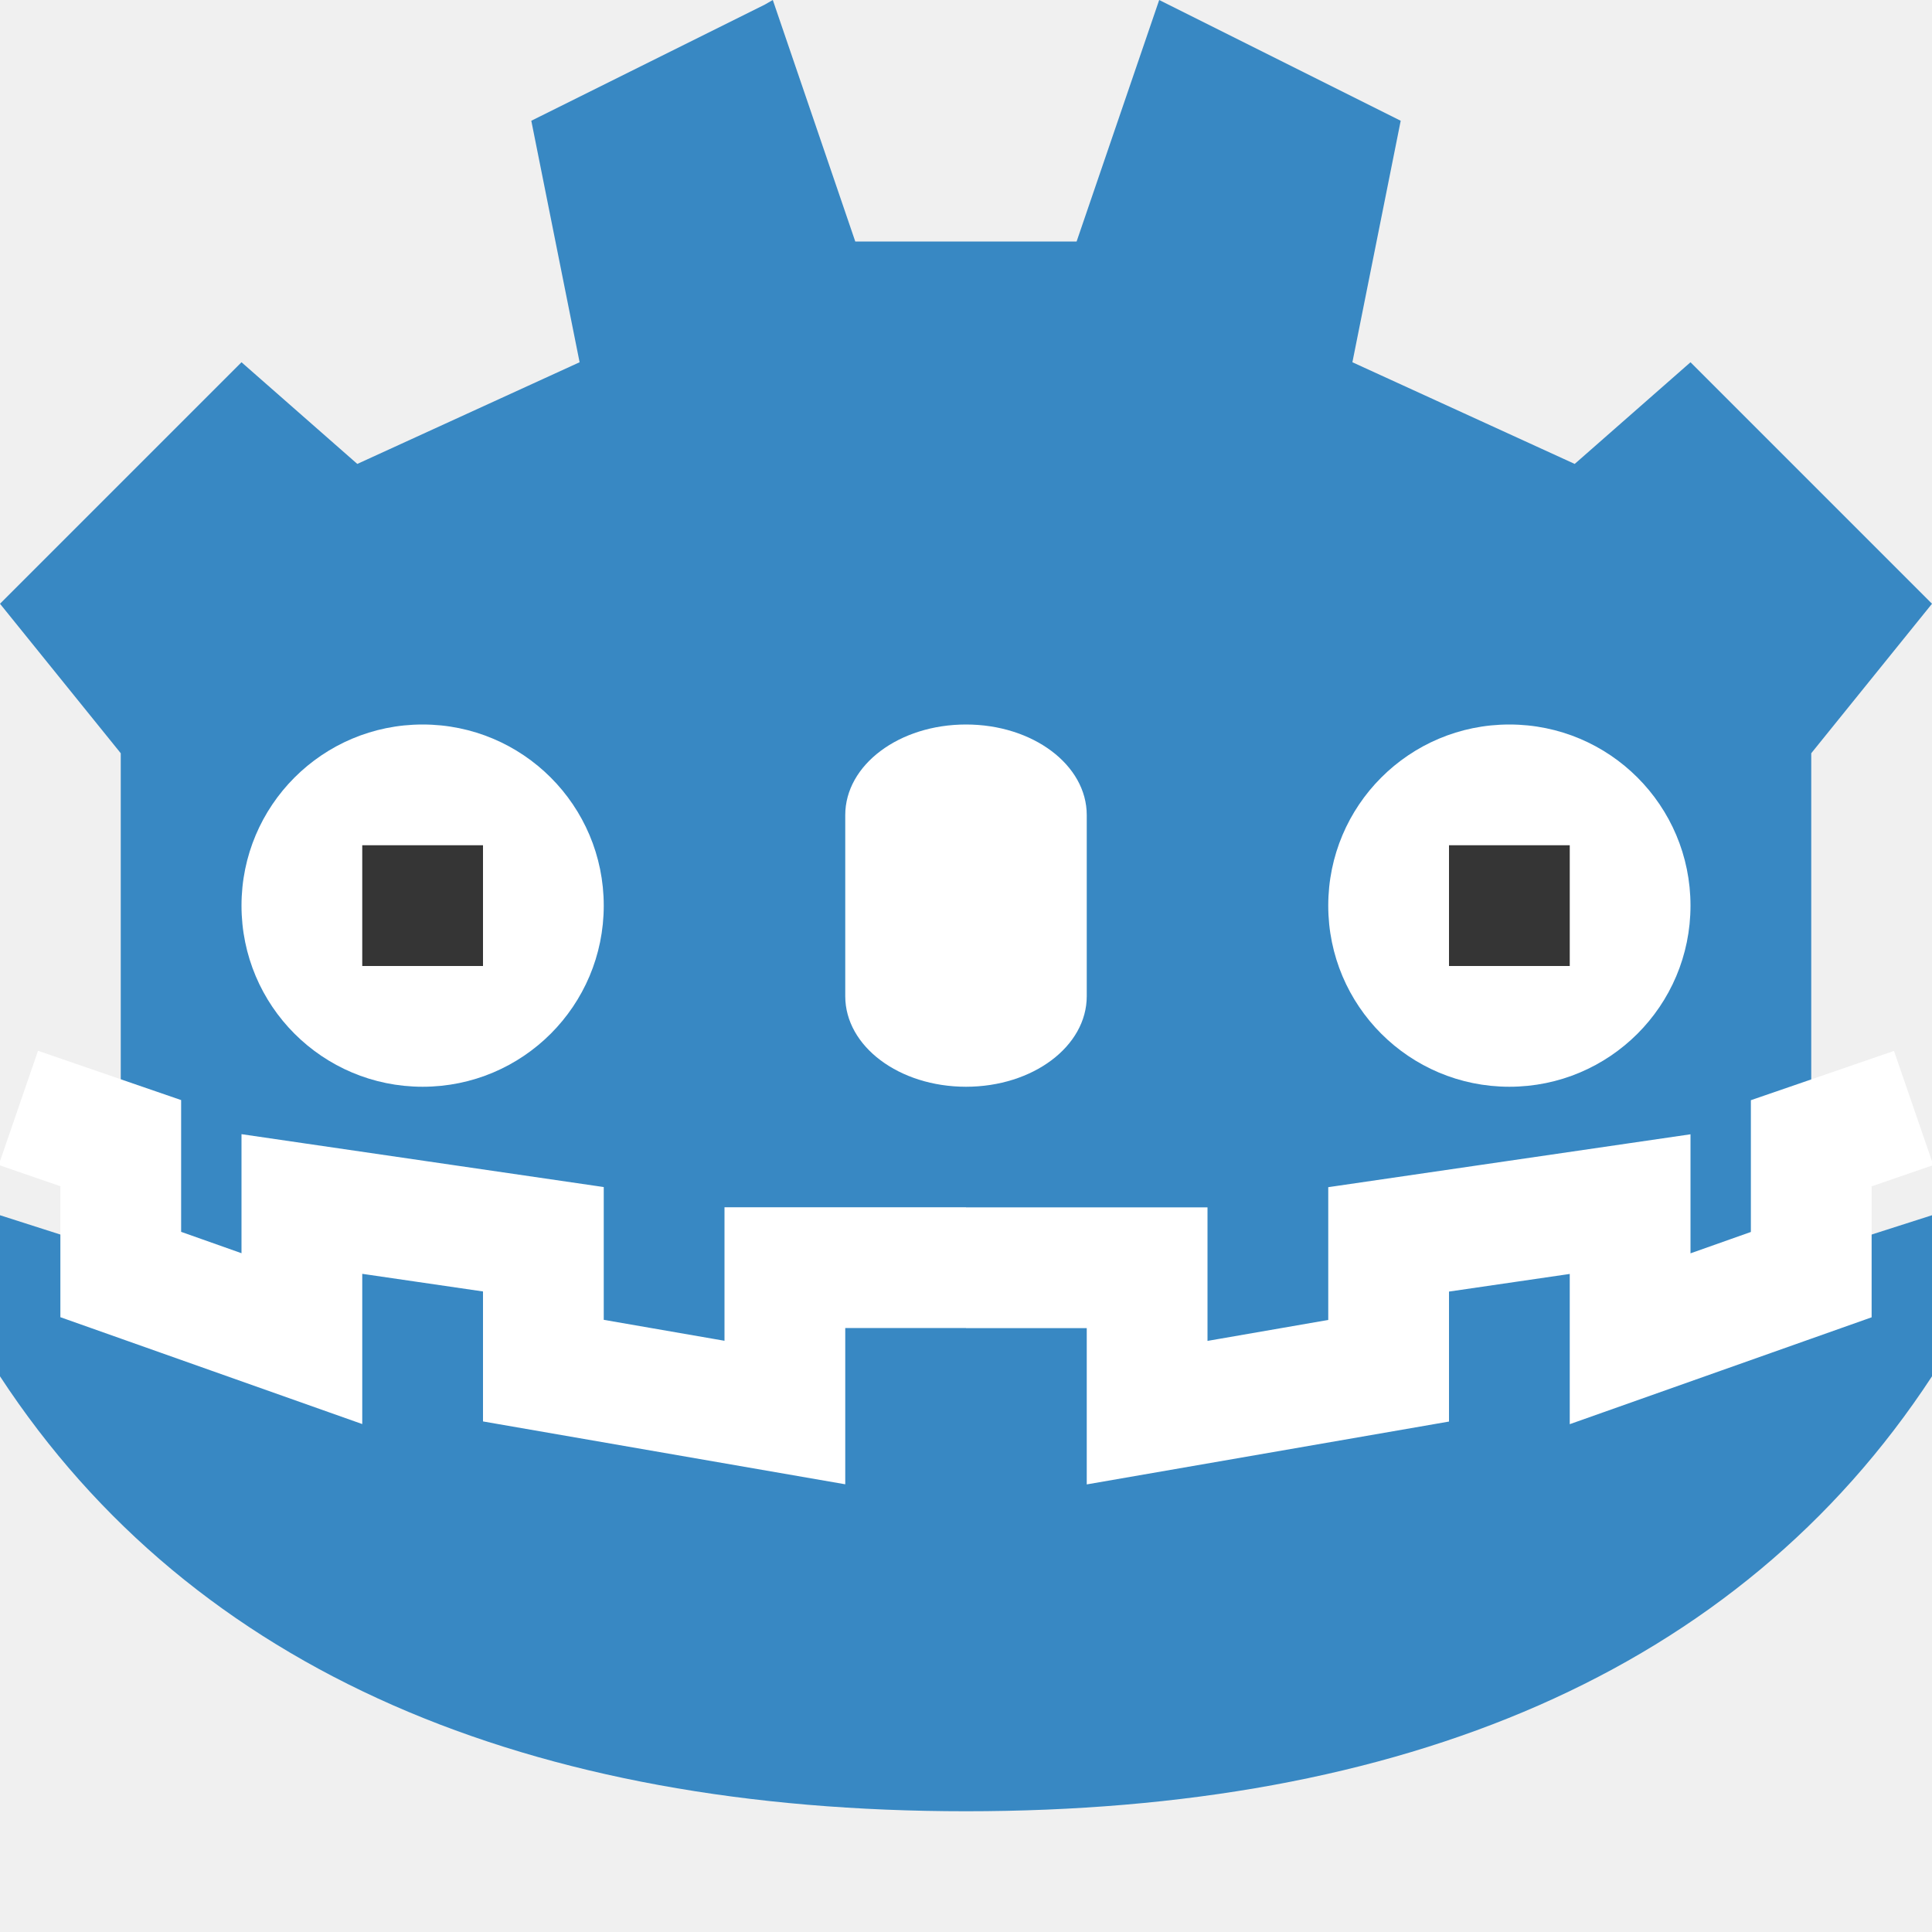
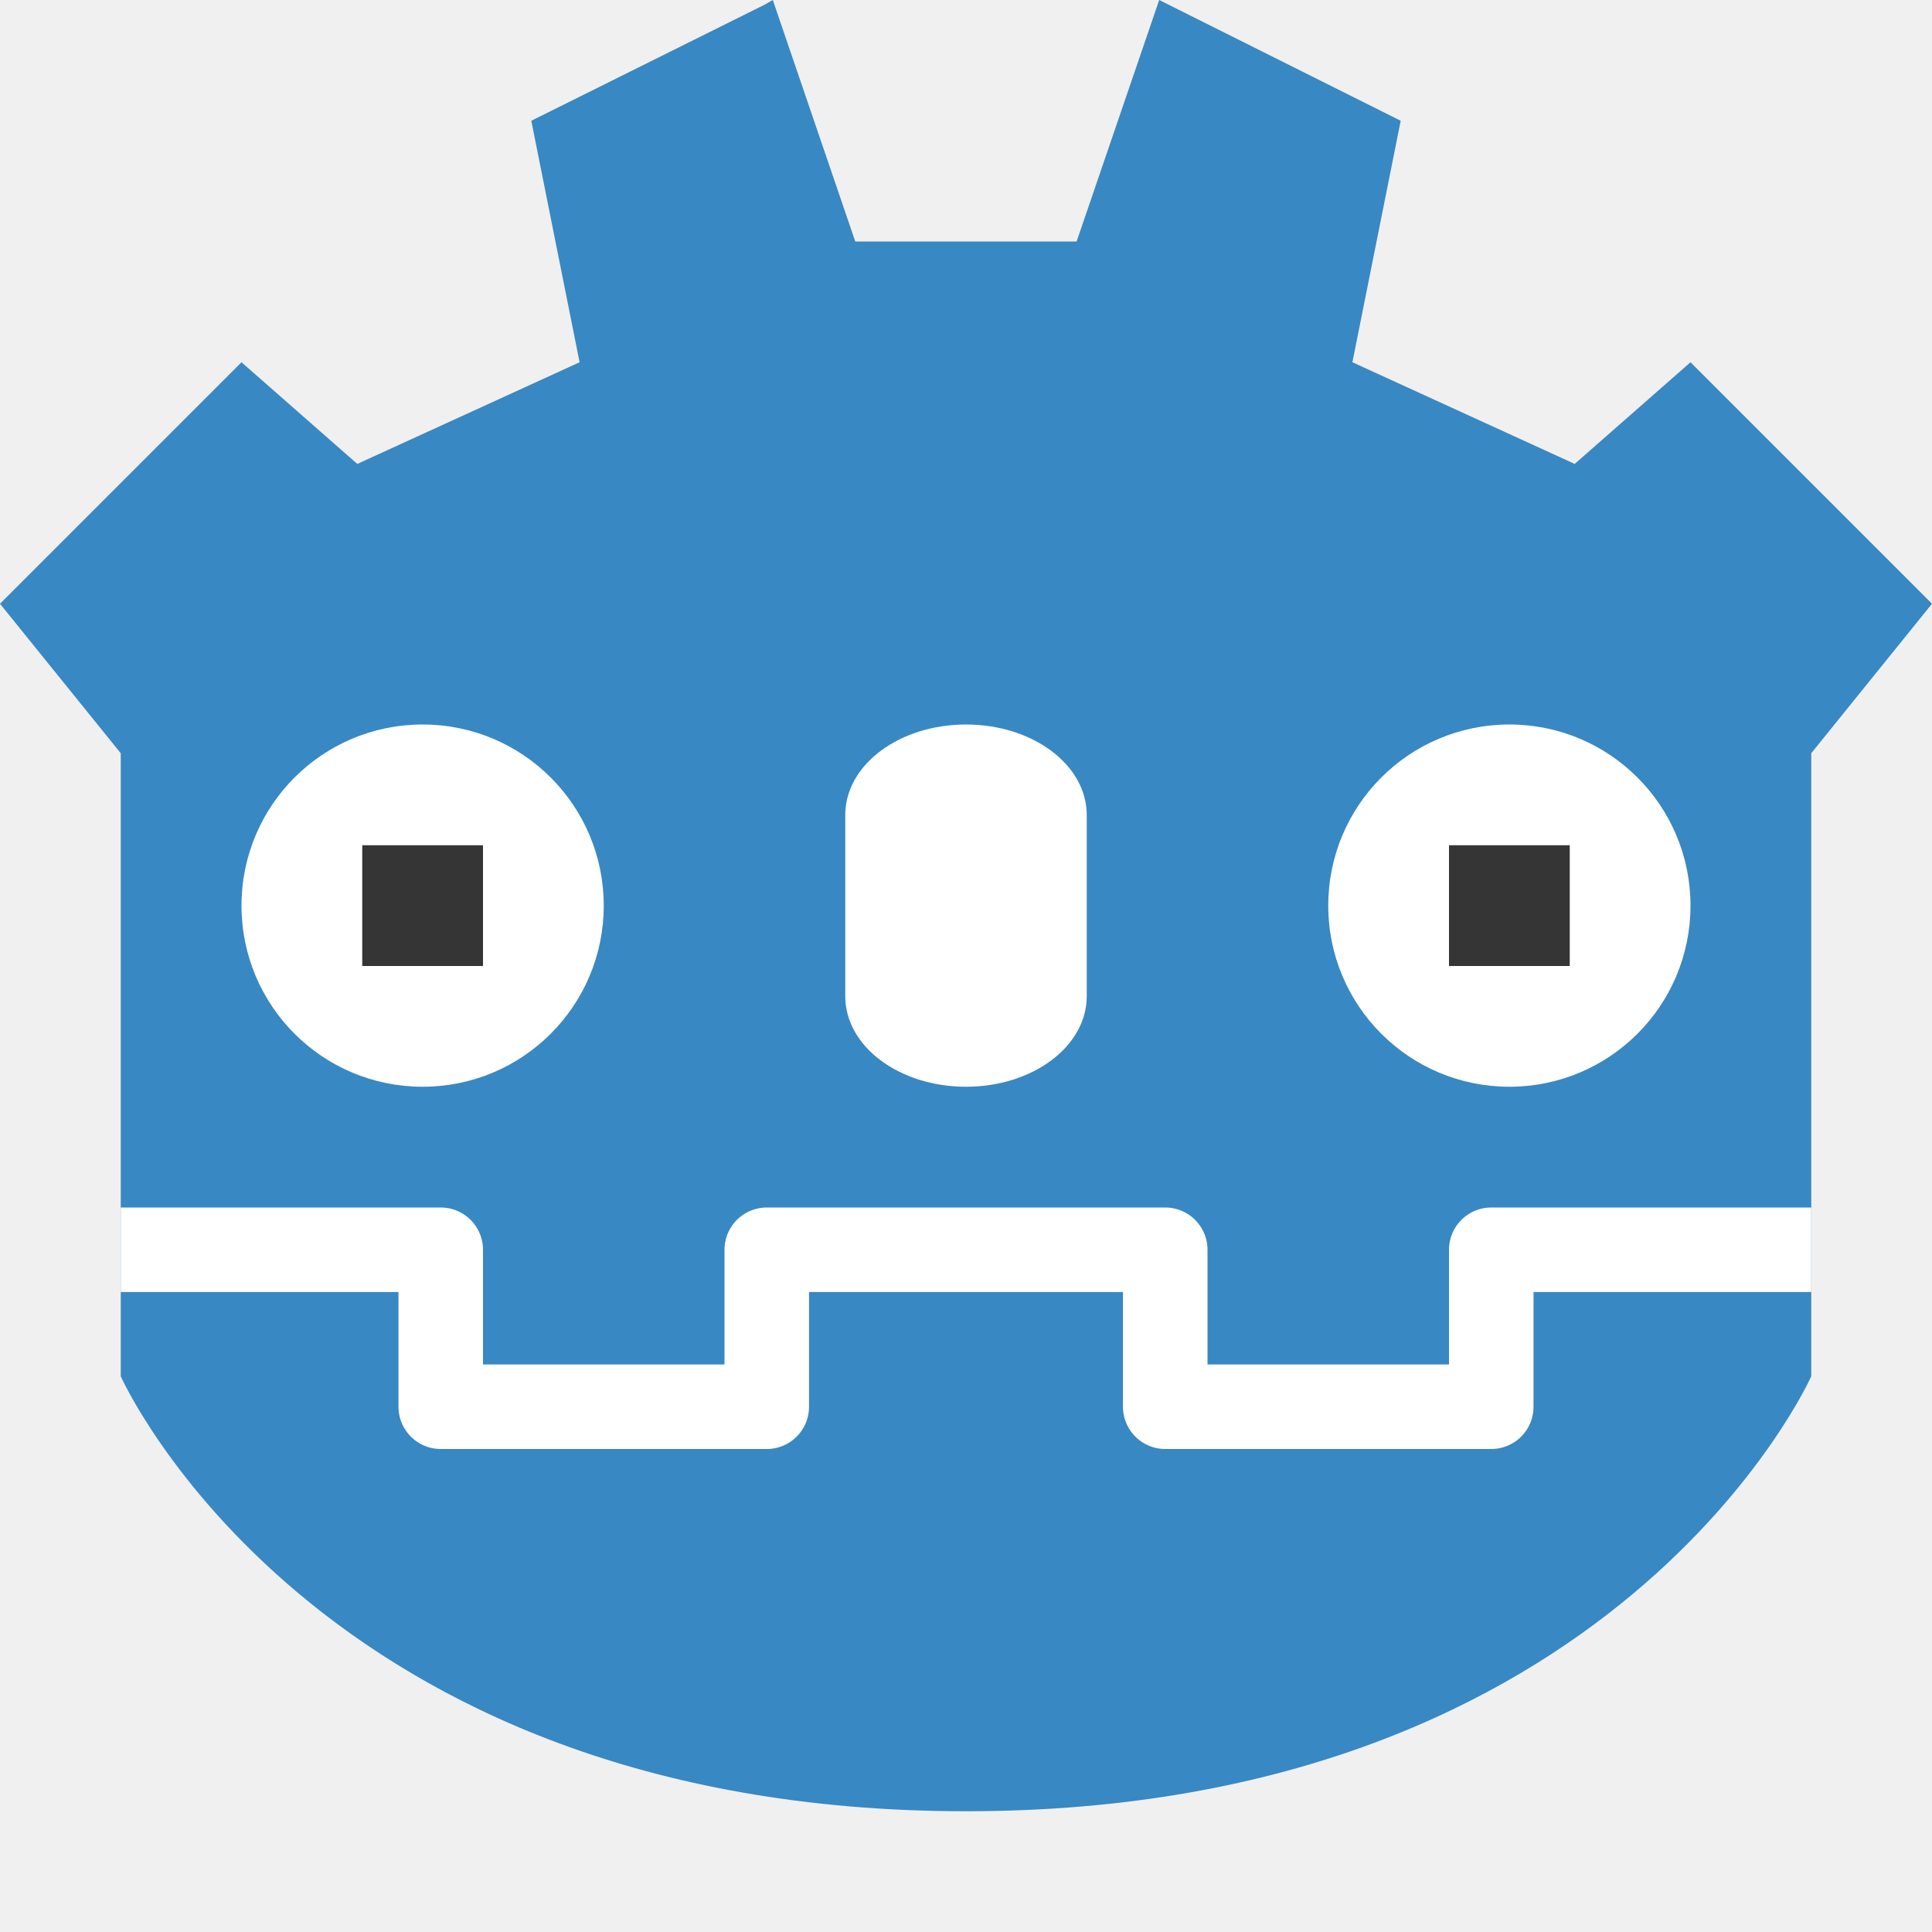
<svg xmlns="http://www.w3.org/2000/svg" width="16" height="16" version="1">
-   <path style="fill:#3888c3" d="m6.4-0-0.066 0.038-1.934 0.962 0.4 2-1.841 0.842-0.959-0.842-2 2 1 1.238v4.146l-1-0.32v1.334c1.611 2.461 4.4 3.602 8 3.602s6.389-1.141 8-3.602v-1.334l-1 0.32v-4.146l1-1.238-2-2-0.959 0.842-1.841-0.842 0.4-2-2-1-0.684 2h-1.833z" />
+   <path style="fill:#3888c3" d="M 6.4,-1.4062e-4 6.334,0.038 4.4,1 4.8,3 2.959,3.842 2,3 0,5 1,6.238 1,10.384 1,10.065 1,11.398 C 1,11.398 2.603,15 8,15 c 5.397,0 7,-3.602 7,-3.602 l 0,-1.334 0,0.32 L 15,6.238 16,5 14,3 13.041,3.842 11.2,3 11.6,1 9.6,-1.4062e-4 8.916,2 7.083,2 Z" />
  <path style="fill:#ffffff" d="m8 6c0.554 0 1 0.335 1 0.75v1.5c0 0.415-0.446 0.75-1 0.75s-1-0.335-1-0.75v-1.5c0-0.415 0.446-0.75 1-0.75z" />
-   <path style="stroke:#ffffff;fill:none" d="m15.848 9.176-0.848 0.292v1.088l-1.5 0.531v-1.115l-2 0.292v1.088l-2 0.347v-1.2h-1.5m-7.848-1.324 0.848 0.292v1.088l1.5 0.531v-1.115l2 0.292v1.088l2 0.347v-1.2h1.5" />
  <path style="fill:#ffffff" d="m3.5 6c0.829 0 1.5 0.671 1.5 1.5s-0.671 1.5-1.5 1.5-1.5-0.671-1.5-1.5 0.671-1.5 1.5-1.5z" />
  <rect style="fill:#353535" width="1" height="1" x="3" y="7" />
  <g transform="translate(9)">
    <path style="fill:#ffffff" d="m3.5 6c0.829 0 1.5 0.671 1.5 1.5s-0.671 1.5-1.5 1.5-1.5-0.671-1.5-1.5 0.671-1.5 1.5-1.5z" />
    <rect style="fill:#353535" width="1" height="1" x="3" y="7" />
  </g>
+   <path style="fill:none;stroke:#ffffff;stroke-width:0.7;stroke-linejoin:round" d="m 15,10.35 -2.65,0 0,1.3 -2.7,0 0,-1.3 -1.65,0 m -7,0 2.65,0 0,1.3 2.7,0 0,-1.3 1.65,0" />
</svg>
